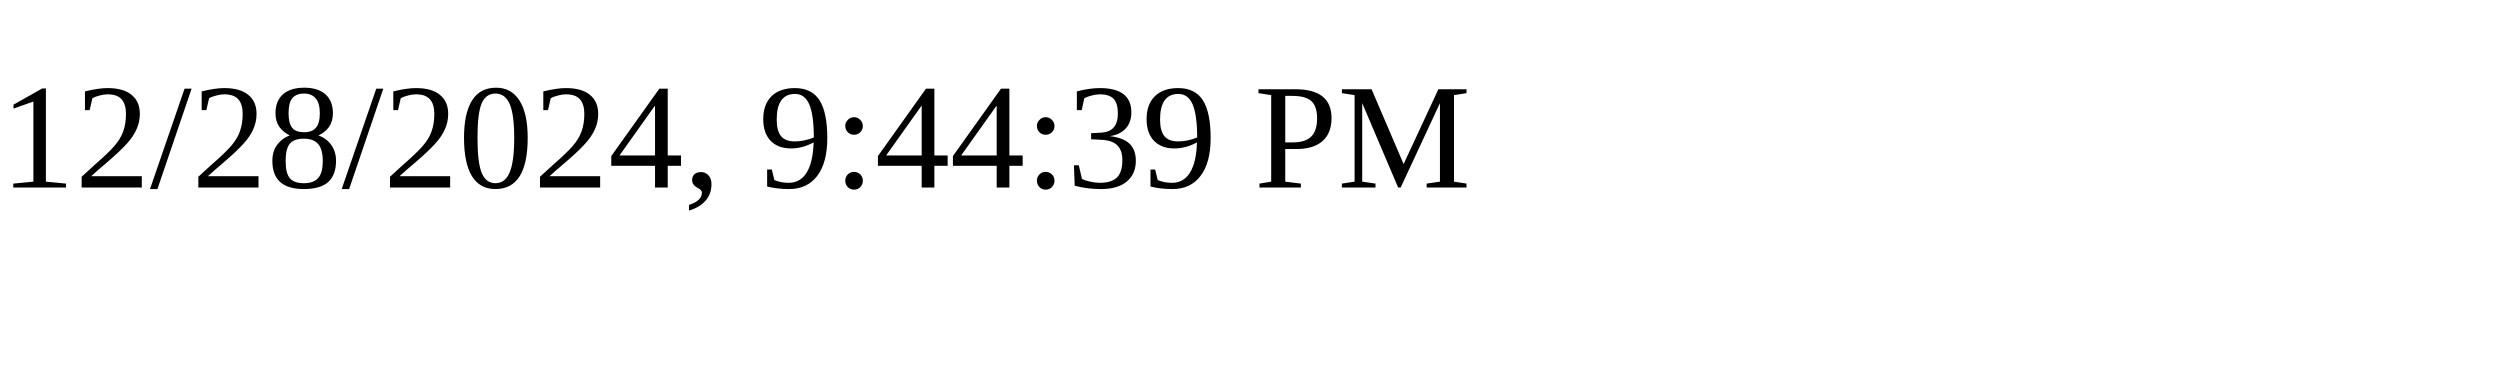
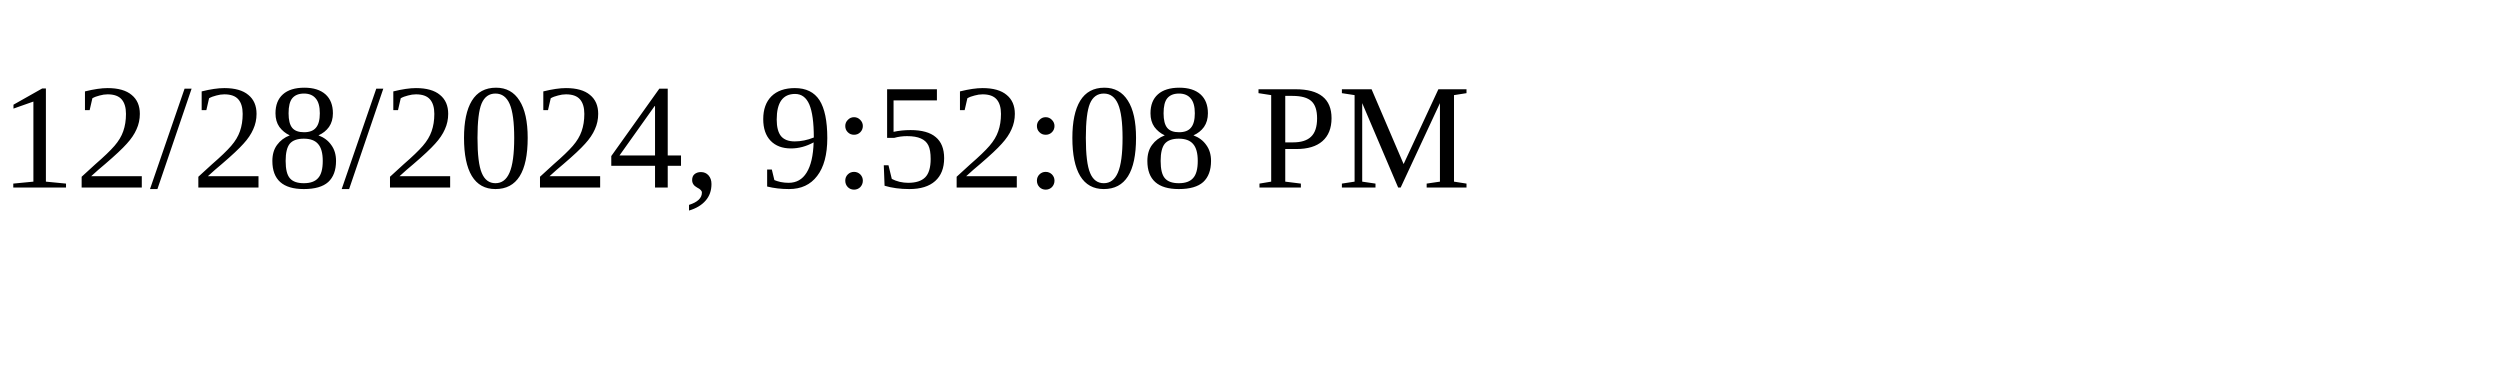
<svg xmlns="http://www.w3.org/2000/svg" height="30" width="200">
-   <text x="0" y="15">12/28/2024, 9:44:39 PM</text>
+   <text x="0" y="15">12/28/2024, 9:52:08 PM</text>
</svg>
